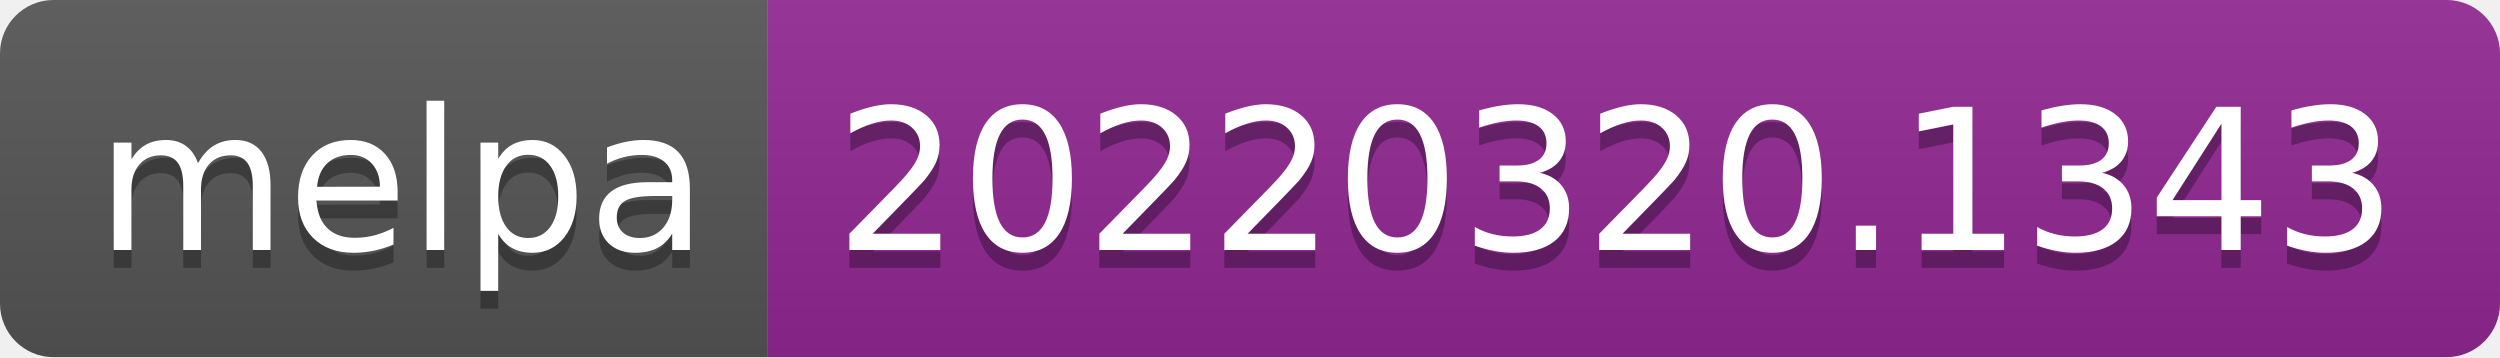
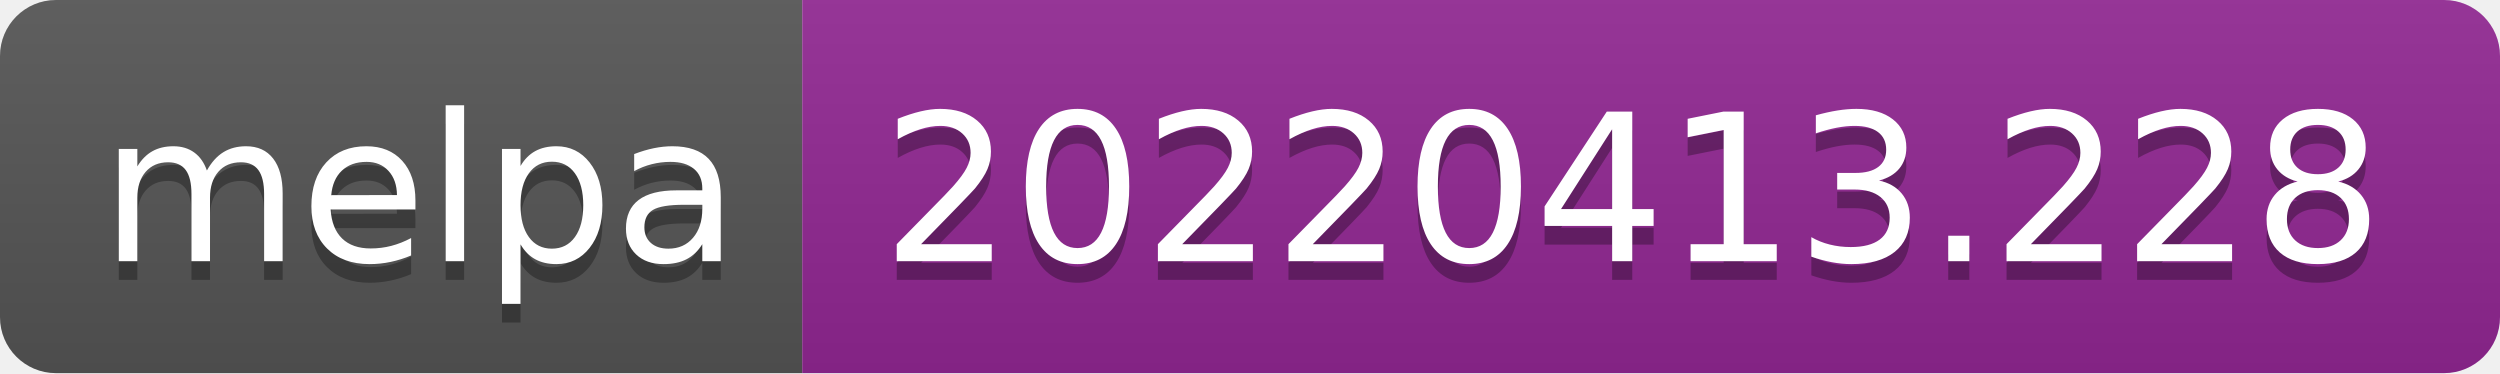
- <svg xmlns="http://www.w3.org/2000/svg" width="140" height="20" role="img" aria-label="melpa: 20220320.1343">
+ <svg xmlns="http://www.w3.org/2000/svg" width="134" height="20" role="img" aria-label="melpa: 20220413.228">
  <linearGradient id="s" x2="0" y2="100%">
    <stop offset="0" stop-color="#bbb" stop-opacity=".1" />
    <stop offset="1" stop-opacity=".1" />
  </linearGradient>
  <clipPath id="r">
-     <rect width="140" height="20" rx="3" fill="#fff" />
+     <rect width="134" height="20" rx="3" fill="#fff" />
  </clipPath>
  <g clip-path="url(#r)">
    <rect width="43" height="20" fill="#555" />
-     <rect x="43" width="97" height="20" fill="#922793" />
-     <rect width="140" height="20" fill="url(#s)" />
+     <rect x="43" width="91" height="20" fill="#922793" />
+     <rect width="134" height="20" fill="url(#s)" />
  </g>
  <g fill="#fff" text-anchor="middle" font-family="Verdana,Geneva,DejaVu Sans,sans-serif" text-rendering="geometricPrecision" font-size="110">
    <text aria-hidden="true" x="225" y="150" fill="#010101" fill-opacity=".3" transform="scale(.1)" textLength="330">melpa</text>
    <text x="225" y="140" transform="scale(.1)" fill="#fff" textLength="330">melpa</text>
-     <text aria-hidden="true" x="905" y="150" fill="#010101" fill-opacity=".3" transform="scale(.1)" textLength="870">20220320.1343</text>
-     <text x="905" y="140" transform="scale(.1)" fill="#fff" textLength="870">20220320.1343</text>
+     <text aria-hidden="true" x="875" y="150" fill="#010101" fill-opacity=".3" transform="scale(.1)" textLength="810">20220413.228</text>
+     <text x="875" y="140" transform="scale(.1)" fill="#fff" textLength="810">20220413.228</text>
  </g>
</svg>
